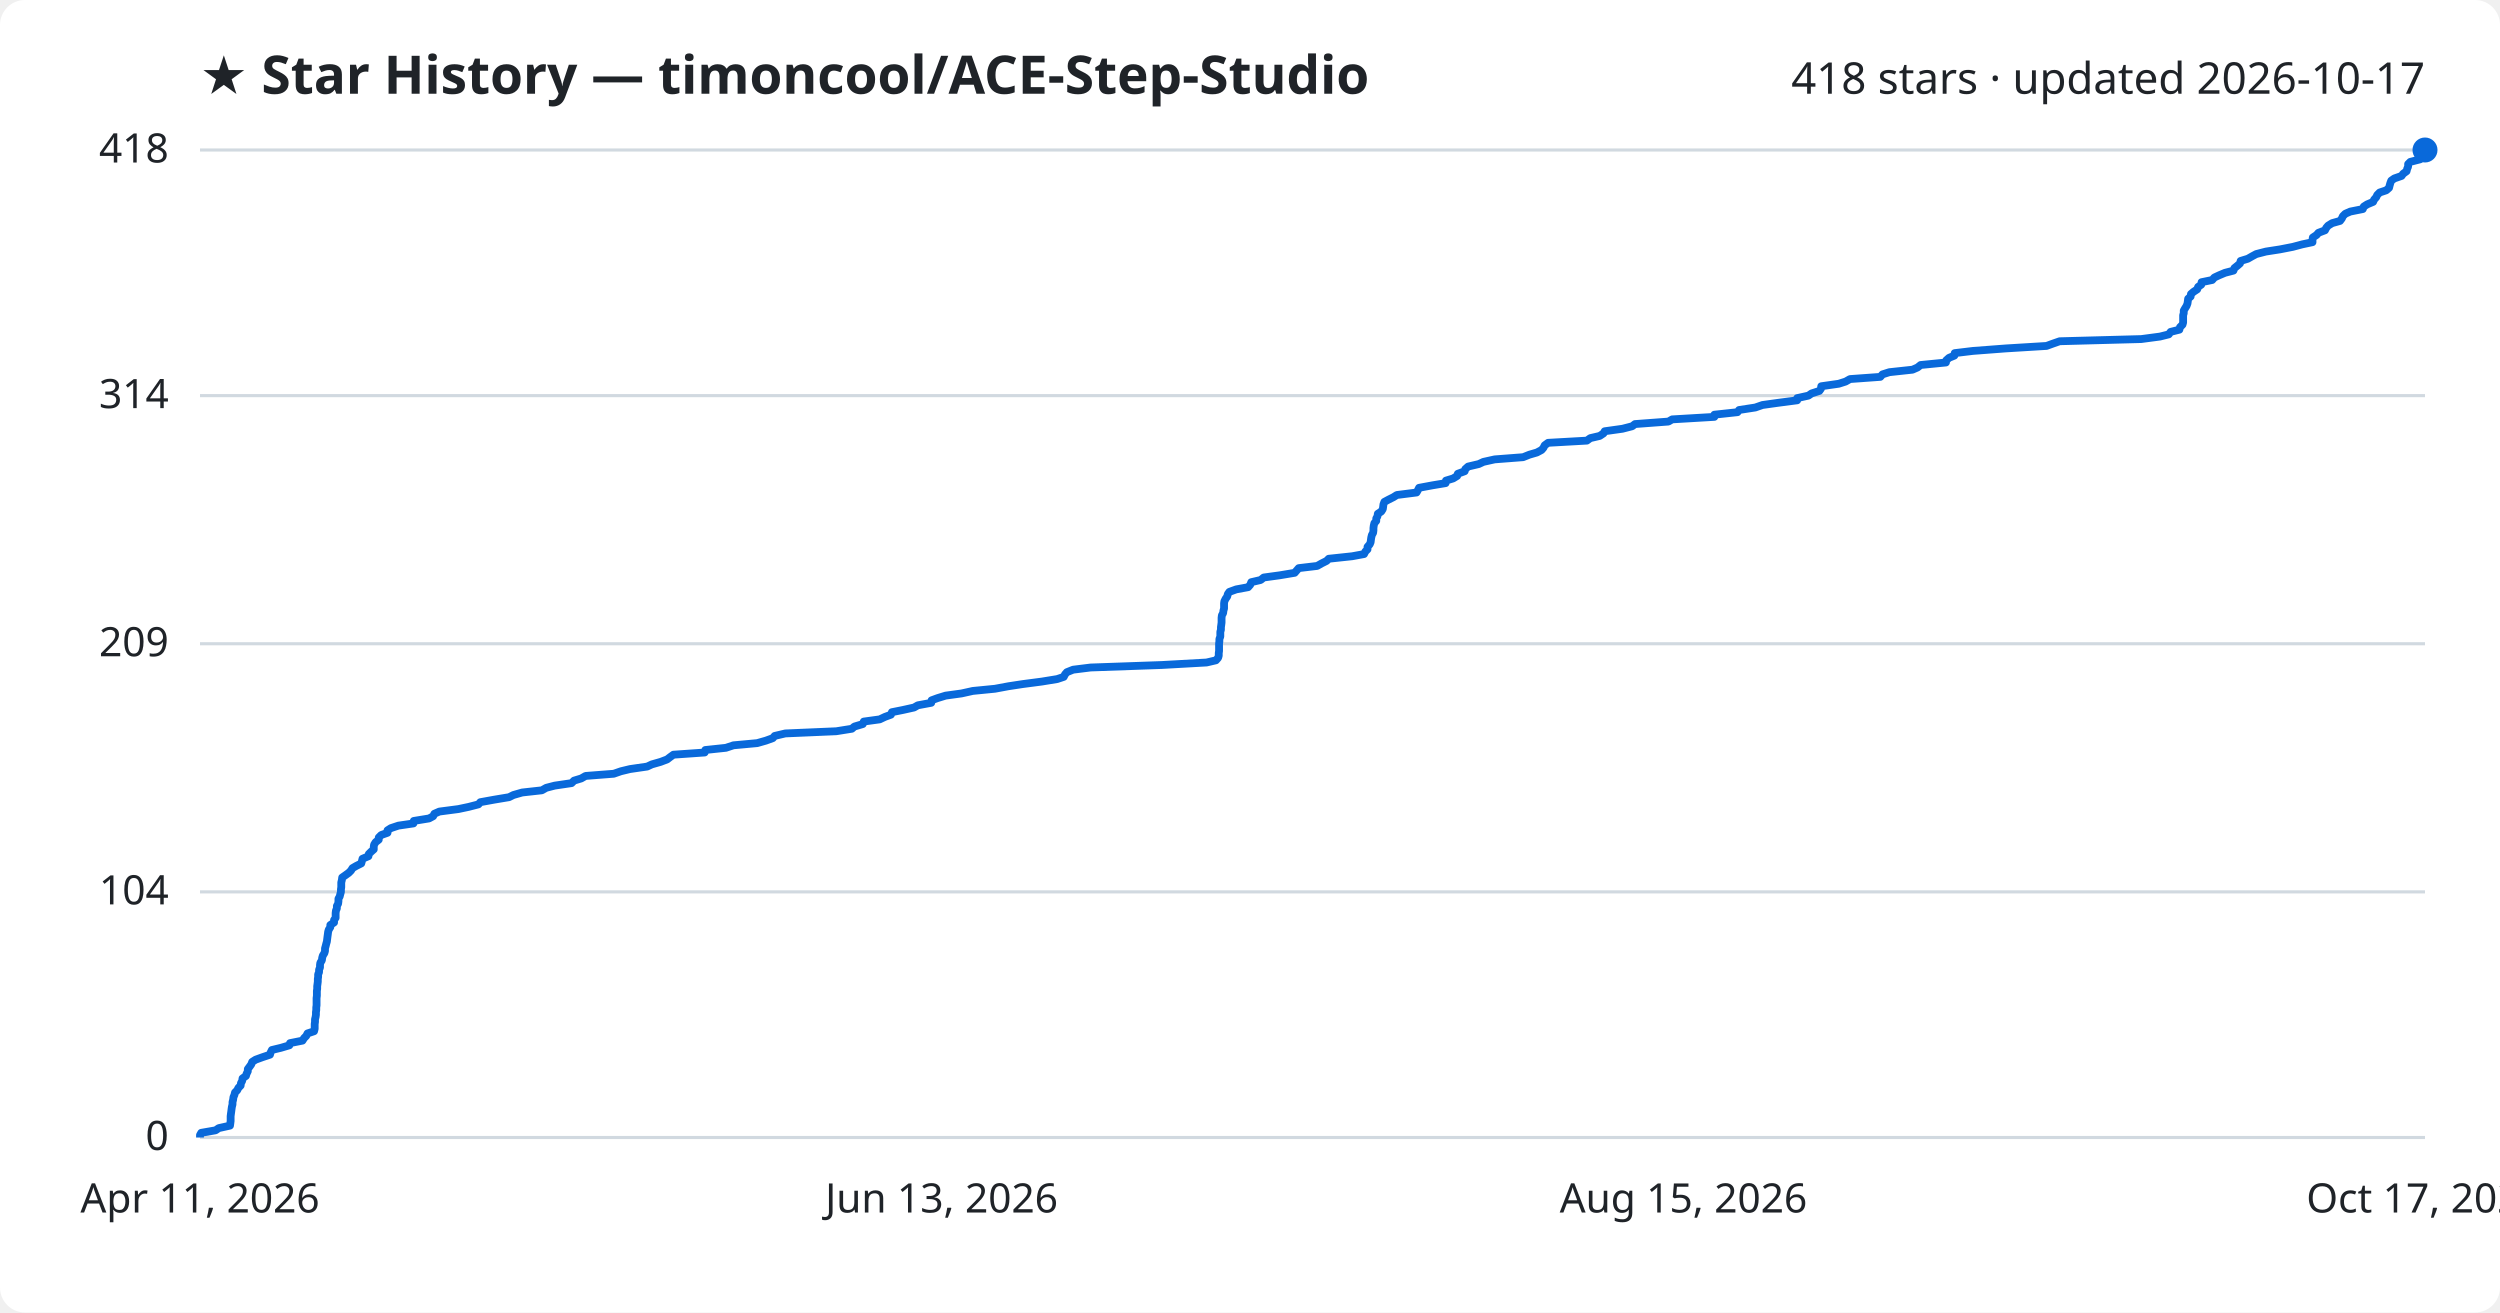
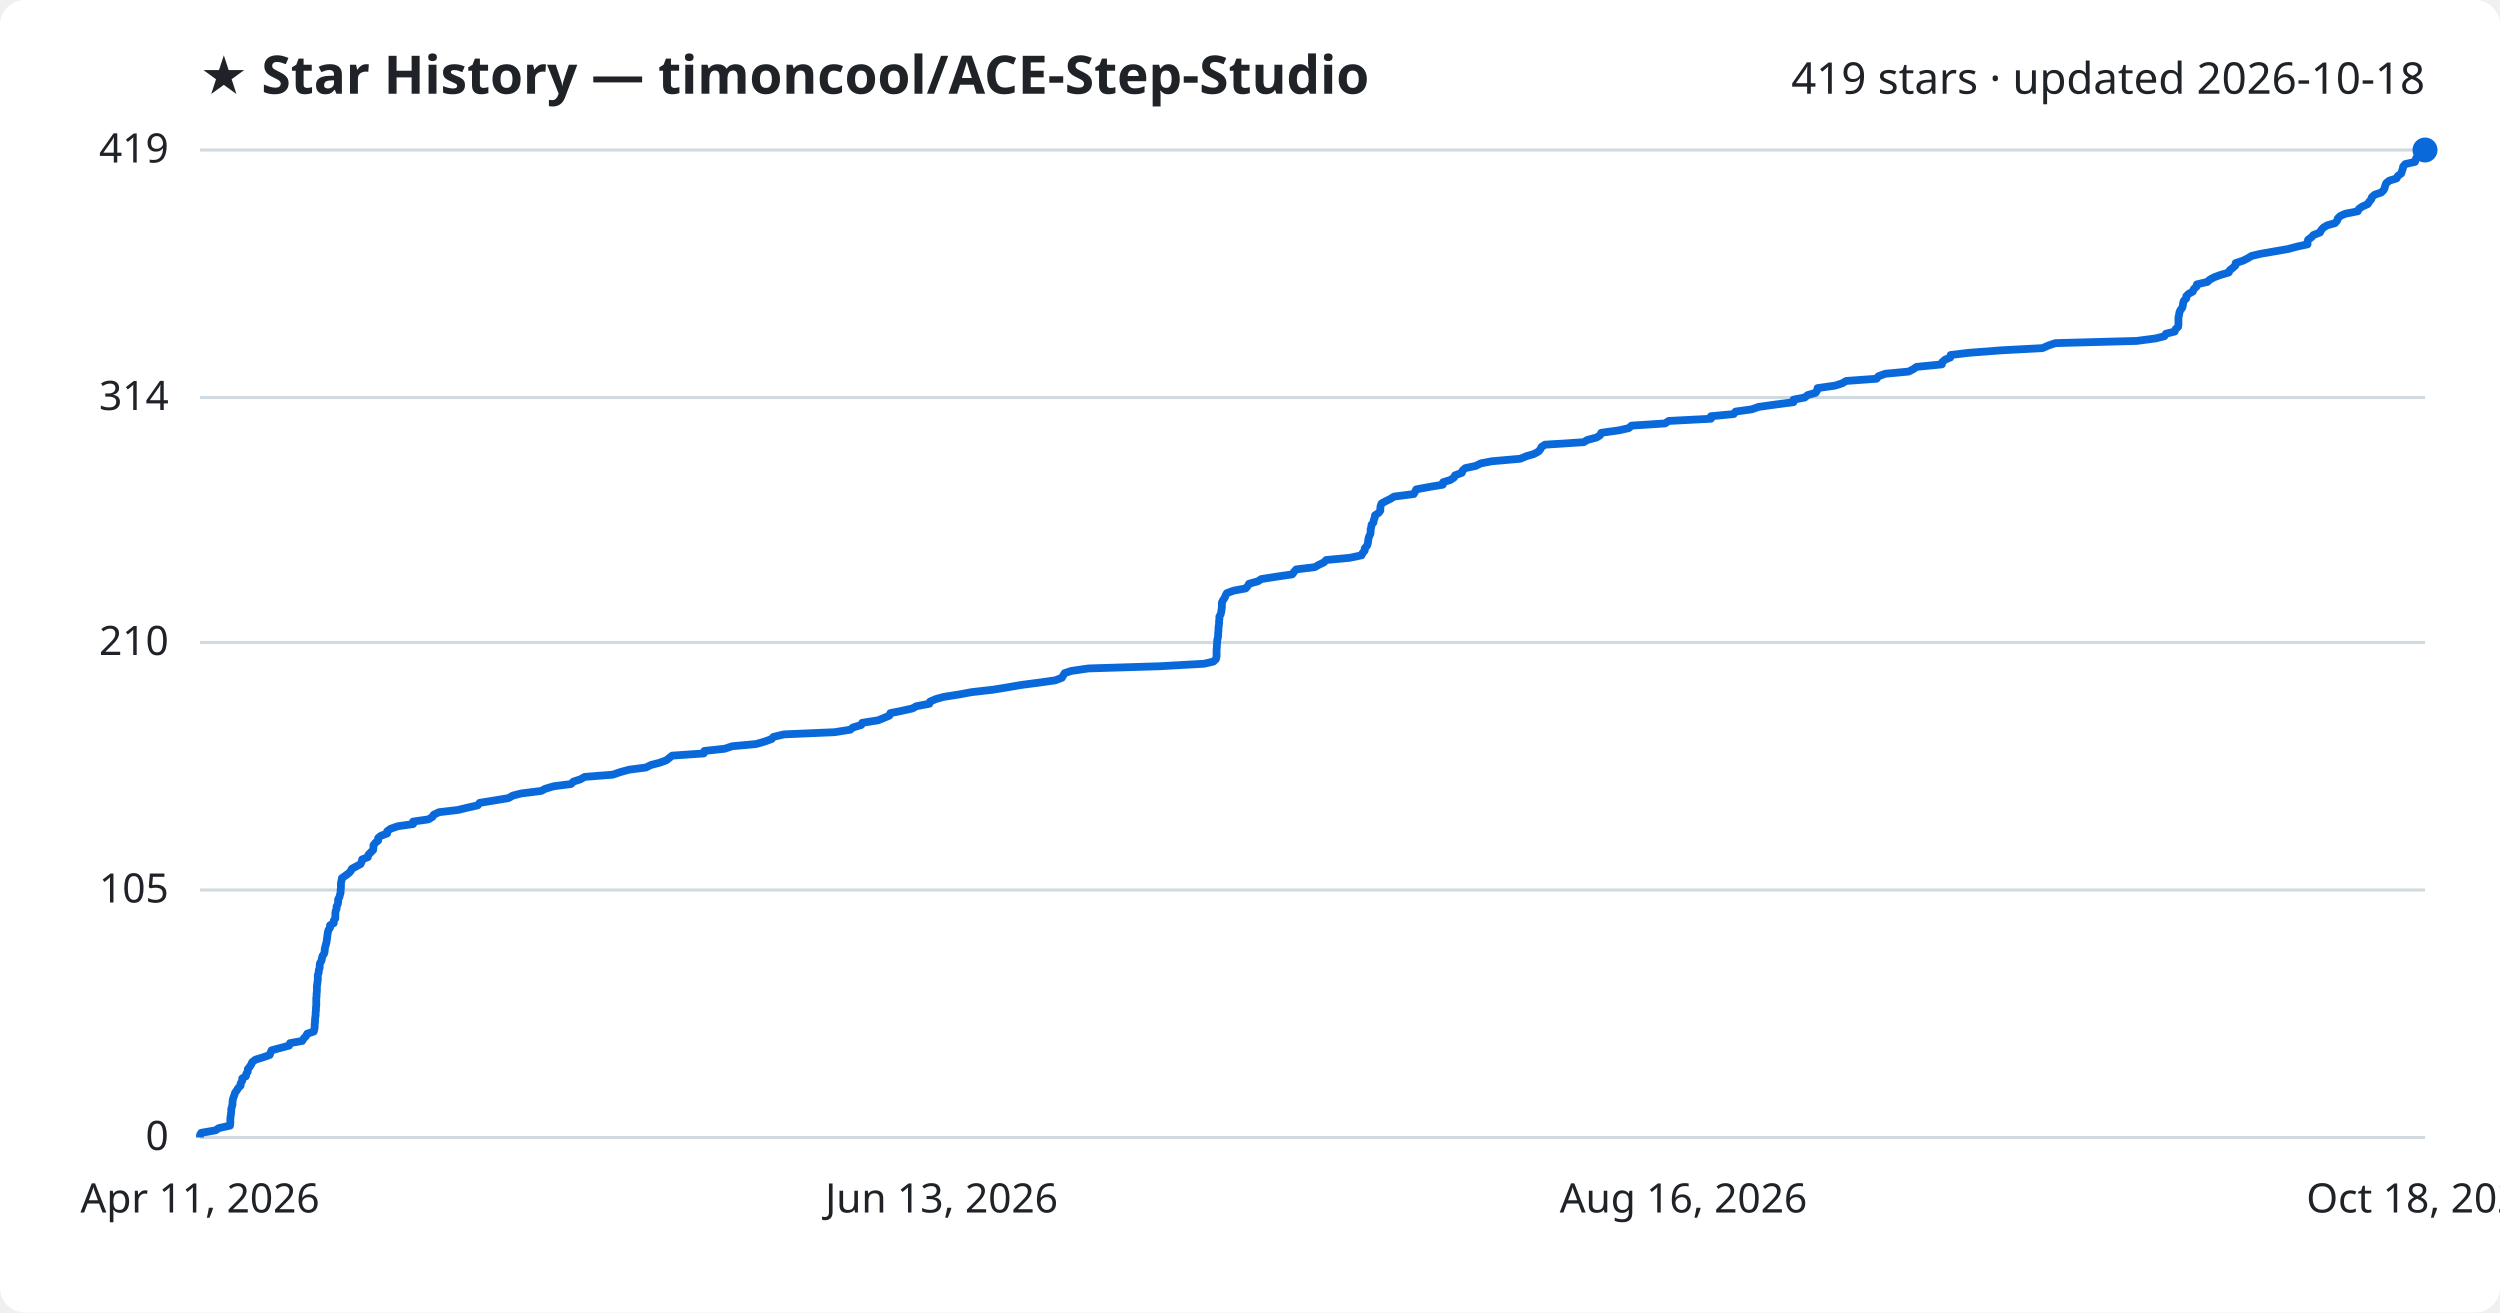
<svg xmlns="http://www.w3.org/2000/svg" viewBox="0 0 800 420" font-family="Segoe UI, sans-serif">
  <rect width="800" height="420" fill="#ffffff" rx="8" />
  <text x="64" y="30" fill="#1f2328" font-size="17" font-weight="700">★ Star History — timoncool/ACE-Step-Studio</text>
-   <text x="776" y="30" fill="#1f2328" font-size="14" text-anchor="end">418 stars · updated 2026-10-17</text>
+   <text x="776" y="30" fill="#1f2328" font-size="14" text-anchor="end">419 stars · updated 2026-10-18</text>
  <line x1="64" y1="364.0" x2="776" y2="364.0" stroke="#d1d9e0" stroke-width="1" />
  <text x="54" y="368.0" fill="#1f2328" font-size="13" text-anchor="end">0</text>
-   <line x1="64" y1="285.4" x2="776" y2="285.4" stroke="#d1d9e0" stroke-width="1" />
-   <text x="54" y="289.4" fill="#1f2328" font-size="13" text-anchor="end">104</text>
-   <line x1="64" y1="206.0" x2="776" y2="206.0" stroke="#d1d9e0" stroke-width="1" />
-   <text x="54" y="210.0" fill="#1f2328" font-size="13" text-anchor="end">209</text>
-   <line x1="64" y1="126.6" x2="776" y2="126.6" stroke="#d1d9e0" stroke-width="1" />
-   <text x="54" y="130.6" fill="#1f2328" font-size="13" text-anchor="end">314</text>
+   <line x1="64" y1="284.8" x2="776" y2="284.8" stroke="#d1d9e0" stroke-width="1" />
+   <text x="54" y="288.8" fill="#1f2328" font-size="13" text-anchor="end">105</text>
+   <line x1="64" y1="205.6" x2="776" y2="205.6" stroke="#d1d9e0" stroke-width="1" />
+   <text x="54" y="209.6" fill="#1f2328" font-size="13" text-anchor="end">210</text>
+   <line x1="64" y1="127.2" x2="776" y2="127.2" stroke="#d1d9e0" stroke-width="1" />
+   <text x="54" y="131.2" fill="#1f2328" font-size="13" text-anchor="end">314</text>
  <line x1="64" y1="48.0" x2="776" y2="48.0" stroke="#d1d9e0" stroke-width="1" />
-   <text x="54" y="52.0" fill="#1f2328" font-size="13" text-anchor="end">418</text>
-   <path d="M64.0,364.0 L64.0,363.2 L64.4,362.5 L69.0,361.7 L70.0,361.0 L73.6,360.2 L73.7,359.5 L73.8,358.7 L73.8,358.0 L73.8,357.2 L73.9,356.4 L74.0,355.7 L74.1,354.9 L74.2,354.2 L74.4,353.4 L74.4,352.7 L74.6,351.9 L74.7,351.1 L75.0,350.4 L75.2,349.6 L75.9,348.9 L76.3,348.1 L77.0,347.4 L77.1,346.6 L77.5,345.9 L77.6,345.1 L78.7,344.3 L78.9,343.6 L79.3,342.8 L79.3,342.1 L79.9,341.3 L80.4,340.6 L80.7,339.8 L81.8,339.1 L84.0,338.3 L86.4,337.5 L86.6,336.8 L87.0,336.0 L89.9,335.3 L92.6,334.5 L92.8,333.8 L96.8,333.0 L97.3,332.2 L98.0,331.5 L98.4,330.7 L100.5,330.0 L100.7,329.2 L100.7,328.5 L100.7,327.7 L100.8,327.0 L100.8,326.2 L101.0,325.4 L101.1,324.7 L101.1,323.9 L101.2,323.2 L101.2,322.4 L101.3,321.7 L101.3,320.9 L101.3,320.2 L101.3,319.4 L101.4,318.6 L101.4,317.9 L101.4,317.1 L101.5,316.4 L101.5,315.6 L101.6,314.9 L101.7,314.1 L101.7,313.3 L101.8,312.6 L101.8,311.8 L102.1,311.1 L102.1,310.3 L102.4,309.6 L102.4,308.8 L102.5,308.1 L103.0,307.3 L103.1,306.5 L103.3,305.8 L103.8,305.0 L104.0,304.3 L104.0,303.5 L104.2,302.8 L104.4,302.0 L104.6,301.3 L104.7,300.5 L104.8,299.7 L104.9,299.0 L105.0,298.2 L105.2,297.5 L105.7,296.7 L105.7,296.0 L106.9,295.2 L106.9,294.4 L107.4,293.7 L107.4,292.9 L107.4,292.2 L107.5,291.4 L107.8,290.7 L107.8,289.9 L108.2,289.2 L108.3,288.4 L108.3,287.6 L108.7,286.9 L108.9,286.1 L109.1,285.4 L109.1,284.6 L109.2,283.9 L109.2,283.1 L109.2,282.4 L109.4,281.6 L109.5,280.8 L110.5,280.1 L111.6,279.3 L112.3,278.6 L112.8,277.8 L114.0,277.1 L115.6,276.3 L115.8,275.6 L116.0,274.8 L117.9,274.0 L118.0,273.3 L118.8,272.5 L119.6,271.8 L119.6,271.0 L119.7,270.3 L120.2,269.5 L121.2,268.7 L121.2,268.0 L122.0,267.2 L124.0,266.5 L124.0,265.7 L125.1,265.0 L127.5,264.2 L132.3,263.5 L132.4,262.7 L137.3,261.9 L138.6,261.2 L139.0,260.4 L140.6,259.7 L146.7,258.9 L150.0,258.2 L153.1,257.4 L153.7,256.7 L158.1,255.9 L162.9,255.1 L164.3,254.4 L167.1,253.6 L173.4,252.9 L174.8,252.1 L177.5,251.4 L182.9,250.6 L183.7,249.8 L186.0,249.1 L187.4,248.3 L196.4,247.6 L198.7,246.8 L201.6,246.1 L207.1,245.3 L208.6,244.6 L211.4,243.8 L213.5,243.0 L214.4,242.3 L215.5,241.5 L225.5,240.8 L225.7,240.0 L232.3,239.3 L234.7,238.5 L242.3,237.8 L245.1,237.0 L247.3,236.2 L247.9,235.5 L251.3,234.7 L267.6,234.0 L272.6,233.2 L273.4,232.5 L276.1,231.7 L276.4,230.9 L281.5,230.2 L283.2,229.4 L285.1,228.7 L285.4,227.9 L288.9,227.2 L292.5,226.4 L293.7,225.7 L298.0,224.9 L298.1,224.1 L300.0,223.4 L302.6,222.6 L307.7,221.9 L311.3,221.1 L318.4,220.4 L322.7,219.6 L327.3,218.9 L333.4,218.1 L338.3,217.3 L340.4,216.6 L340.8,215.8 L341.4,215.1 L343.4,214.3 L349.0,213.6 L371.8,212.8 L386.1,212.0 L389.1,211.3 L389.8,210.5 L390.0,209.8 L390.0,209.0 L390.1,208.3 L390.1,207.5 L390.1,206.8 L390.1,206.0 L390.2,205.2 L390.2,204.5 L390.5,203.7 L390.5,203.0 L390.5,202.2 L390.7,201.5 L390.7,200.7 L390.8,200.0 L390.9,199.2 L390.9,198.4 L390.9,197.7 L391.0,196.9 L391.4,196.2 L391.5,195.4 L391.7,194.7 L391.7,193.9 L391.7,193.1 L391.8,192.4 L392.2,191.6 L392.7,190.9 L392.9,190.1 L393.4,189.4 L395.6,188.6 L399.4,187.9 L400.1,187.1 L400.4,186.3 L403.4,185.6 L404.4,184.8 L409.5,184.1 L414.3,183.3 L414.9,182.6 L415.6,181.8 L421.5,181.1 L422.9,180.3 L424.5,179.5 L425.2,178.8 L432.7,178.0 L436.5,177.3 L436.9,176.5 L437.6,175.8 L437.6,175.0 L438.3,174.2 L438.6,173.5 L438.7,172.7 L438.8,172.0 L439.0,171.2 L439.4,170.5 L439.5,169.7 L439.5,169.0 L439.6,168.2 L439.8,167.4 L440.4,166.7 L440.4,165.9 L440.8,165.2 L440.9,164.4 L442.0,163.7 L442.5,162.9 L442.6,162.2 L442.7,161.4 L443.0,160.6 L444.3,159.9 L445.9,159.1 L447.0,158.4 L453.3,157.6 L453.7,156.9 L454.1,156.1 L458.4,155.3 L462.6,154.6 L462.7,153.8 L465.0,153.1 L466.3,152.3 L466.5,151.6 L468.7,150.8 L468.9,150.1 L469.8,149.3 L473.2,148.5 L474.7,147.8 L478.3,147.0 L487.4,146.3 L489.4,145.5 L491.8,144.8 L493.3,144.0 L493.9,143.3 L494.3,142.5 L495.4,141.7 L507.8,141.0 L508.9,140.2 L511.9,139.5 L513.1,138.7 L513.5,138.0 L519.2,137.2 L522.3,136.4 L523.2,135.7 L533.9,134.9 L535.1,134.2 L548.6,133.4 L548.6,132.7 L556.0,131.9 L556.5,131.2 L561.7,130.4 L564.0,129.6 L569.0,128.9 L575.1,128.1 L575.1,127.4 L578.7,126.6 L579.7,125.9 L582.2,125.1 L582.7,124.4 L582.8,123.6 L588.4,122.8 L590.6,122.1 L592.0,121.3 L601.7,120.6 L602.4,119.8 L604.6,119.1 L612.0,118.3 L613.6,117.6 L614.6,116.8 L622.7,116.0 L622.8,115.3 L623.7,114.5 L625.4,113.8 L625.5,113.0 L631.3,112.3 L641.8,111.5 L654.9,110.7 L656.8,110.0 L659.1,109.2 L685.2,108.5 L691.2,107.7 L694.0,107.0 L694.6,106.2 L697.4,105.5 L697.6,104.7 L698.4,103.9 L698.6,103.2 L698.6,102.4 L698.6,101.7 L698.6,100.9 L698.8,100.2 L698.8,99.4 L699.2,98.7 L699.7,97.9 L700.0,97.1 L700.1,96.4 L700.2,95.6 L701.0,94.9 L701.1,94.1 L701.9,93.4 L703.1,92.6 L703.4,91.8 L704.4,91.1 L704.5,90.3 L707.9,89.6 L708.6,88.8 L710.1,88.1 L712.0,87.3 L714.7,86.6 L715.0,85.8 L716.0,85.0 L716.8,84.3 L717.0,83.5 L719.3,82.8 L720.7,82.0 L722.0,81.3 L725.1,80.5 L729.6,79.8 L733.7,79.0 L736.7,78.2 L740.0,77.5 L740.0,76.7 L740.1,76.0 L741.3,75.2 L741.9,74.5 L744.0,73.7 L744.4,72.9 L745.0,72.2 L746.3,71.4 L748.8,70.7 L749.4,69.9 L749.7,69.2 L750.5,68.4 L752.1,67.7 L756.1,66.9 L756.4,66.1 L757.5,65.4 L759.4,64.6 L759.7,63.9 L760.4,63.1 L760.7,62.4 L761.5,61.6 L763.6,60.9 L764.5,60.1 L764.7,59.3 L764.9,58.6 L765.2,57.8 L766.2,57.1 L768.5,56.3 L769.0,55.6 L770.1,54.8 L770.3,54.0 L770.6,53.3 L770.6,52.5 L771.3,51.8 L774.4,51.0 L774.6,50.3 L775.0,49.5 L775.9,48.8 L776.0,48.0 L776.0,48.0" fill="none" stroke="#0969da" stroke-width="2.5" stroke-linejoin="round" />
+   <text x="54" y="52.0" fill="#1f2328" font-size="13" text-anchor="end">419</text>
+   <path d="M64.0,364.0 L64.0,363.2 L64.4,362.5 L69.0,361.7 L70.0,361.0 L73.6,360.2 L73.7,359.5 L73.7,358.7 L73.7,358.0 L73.8,357.2 L73.9,356.5 L74.0,355.7 L74.0,354.9 L74.2,354.2 L74.4,353.4 L74.4,352.7 L74.5,351.9 L74.7,351.2 L75.0,350.4 L75.2,349.7 L75.8,348.9 L76.2,348.2 L77.0,347.4 L77.0,346.7 L77.5,345.9 L77.5,345.1 L78.7,344.4 L78.8,343.6 L79.3,342.9 L79.3,342.1 L79.9,341.4 L80.4,340.6 L80.7,339.9 L81.7,339.1 L84.0,338.4 L86.3,337.6 L86.6,336.8 L86.9,336.1 L89.9,335.3 L92.5,334.6 L92.8,333.8 L96.7,333.1 L97.2,332.3 L97.9,331.6 L98.3,330.8 L100.4,330.1 L100.6,329.3 L100.7,328.6 L100.7,327.8 L100.8,327.0 L100.8,326.3 L100.9,325.5 L101.0,324.8 L101.0,324.0 L101.1,323.3 L101.1,322.5 L101.2,321.8 L101.2,321.0 L101.2,320.3 L101.2,319.5 L101.3,318.7 L101.3,318.0 L101.4,317.2 L101.4,316.5 L101.4,315.7 L101.5,315.0 L101.6,314.2 L101.7,313.5 L101.7,312.7 L101.7,312.0 L102.0,311.2 L102.0,310.5 L102.3,309.7 L102.3,308.9 L102.4,308.2 L102.9,307.4 L103.0,306.7 L103.2,305.9 L103.7,305.2 L103.9,304.4 L103.9,303.7 L104.1,302.9 L104.3,302.2 L104.5,301.4 L104.6,300.6 L104.7,299.9 L104.8,299.1 L104.9,298.4 L105.1,297.6 L105.6,296.9 L105.6,296.1 L106.8,295.4 L106.8,294.6 L107.3,293.9 L107.3,293.1 L107.3,292.4 L107.4,291.6 L107.7,290.8 L107.7,290.1 L108.1,289.3 L108.2,288.6 L108.2,287.8 L108.6,287.1 L108.8,286.3 L109.0,285.6 L109.0,284.8 L109.1,284.1 L109.1,283.3 L109.1,282.5 L109.3,281.8 L109.4,281.0 L110.4,280.3 L111.5,279.5 L112.2,278.8 L112.6,278.0 L113.9,277.3 L115.4,276.5 L115.7,275.8 L115.9,275.0 L117.7,274.3 L117.9,273.5 L118.7,272.7 L119.4,272.0 L119.5,271.2 L119.5,270.5 L120.1,269.7 L121.0,269.0 L121.0,268.2 L121.8,267.5 L123.9,266.7 L123.9,266.0 L125.0,265.2 L127.3,264.4 L132.2,263.7 L132.2,262.9 L137.1,262.2 L138.4,261.4 L138.8,260.7 L140.5,259.9 L146.5,259.2 L149.8,258.4 L152.9,257.7 L153.5,256.9 L157.9,256.2 L162.7,255.4 L164.1,254.6 L166.8,253.9 L173.2,253.1 L174.5,252.4 L177.2,251.6 L182.7,250.9 L183.5,250.1 L185.7,249.4 L187.1,248.6 L196.1,247.9 L198.4,247.1 L201.3,246.3 L206.7,245.6 L208.3,244.8 L211.0,244.1 L213.2,243.3 L214.1,242.6 L215.1,241.8 L225.2,241.1 L225.4,240.3 L231.9,239.6 L234.3,238.8 L241.9,238.1 L244.7,237.3 L246.9,236.5 L247.5,235.8 L250.9,235.0 L267.1,234.3 L272.1,233.5 L272.9,232.8 L275.6,232.0 L275.9,231.3 L281.0,230.5 L282.7,229.8 L284.6,229.0 L284.9,228.2 L288.4,227.5 L292.0,226.7 L293.2,226.0 L297.4,225.2 L297.6,224.5 L299.5,223.7 L302.0,223.0 L307.1,222.2 L310.8,221.5 L317.8,220.7 L322.1,220.0 L326.7,219.2 L332.8,218.4 L337.7,217.7 L339.8,216.9 L340.2,216.2 L340.7,215.4 L342.8,214.7 L348.3,213.9 L371.1,213.2 L385.3,212.4 L388.3,211.7 L389.1,210.9 L389.3,210.1 L389.3,209.4 L389.3,208.6 L389.3,207.9 L389.4,207.1 L389.4,206.4 L389.5,205.6 L389.5,204.9 L389.7,204.1 L389.8,203.4 L389.8,202.6 L389.9,201.9 L389.9,201.1 L390.0,200.3 L390.1,199.6 L390.1,198.8 L390.2,198.1 L390.2,197.3 L390.6,196.6 L390.8,195.8 L390.9,195.1 L391.0,194.3 L391.0,193.6 L391.0,192.8 L391.4,192.0 L391.9,191.3 L392.2,190.5 L392.6,189.8 L394.8,189.0 L398.6,188.3 L399.3,187.5 L399.7,186.8 L402.6,186.0 L403.6,185.3 L408.7,184.5 L413.5,183.8 L414.1,183.0 L414.8,182.2 L420.7,181.5 L422.1,180.7 L423.6,180.0 L424.4,179.2 L431.9,178.5 L435.7,177.7 L436.0,177.0 L436.7,176.2 L436.7,175.5 L437.4,174.7 L437.7,173.9 L437.8,173.2 L437.9,172.4 L438.1,171.7 L438.5,170.9 L438.6,170.2 L438.6,169.4 L438.8,168.7 L438.9,167.9 L439.5,167.2 L439.6,166.4 L439.9,165.7 L440.0,164.9 L441.2,164.1 L441.7,163.4 L441.7,162.6 L441.8,161.9 L442.1,161.1 L443.4,160.4 L445.0,159.6 L446.1,158.9 L452.4,158.1 L452.8,157.4 L453.2,156.6 L457.5,155.8 L461.7,155.1 L461.8,154.3 L464.1,153.6 L465.3,152.8 L465.6,152.1 L467.8,151.3 L468.0,150.6 L468.9,149.8 L472.2,149.1 L473.8,148.3 L477.4,147.6 L486.5,146.8 L488.4,146.0 L490.8,145.3 L492.3,144.5 L492.9,143.8 L493.3,143.0 L494.4,142.3 L506.8,141.5 L507.9,140.8 L510.9,140.0 L512.0,139.3 L512.4,138.5 L518.1,137.7 L521.2,137.0 L522.1,136.2 L532.8,135.5 L534.0,134.7 L547.5,134.0 L547.5,133.2 L554.8,132.5 L555.4,131.7 L560.5,131.0 L562.8,130.2 L567.8,129.5 L573.9,128.7 L573.9,127.9 L577.5,127.2 L578.5,126.4 L581.0,125.7 L581.5,124.9 L581.6,124.2 L587.2,123.4 L589.4,122.7 L590.8,121.9 L600.5,121.2 L601.1,120.4 L603.3,119.6 L610.8,118.9 L612.3,118.1 L613.3,117.4 L621.4,116.6 L621.5,115.9 L622.4,115.1 L624.1,114.4 L624.2,113.6 L630.0,112.9 L640.4,112.1 L653.6,111.4 L655.4,110.6 L657.7,109.8 L683.7,109.1 L689.8,108.3 L692.6,107.6 L693.1,106.8 L695.9,106.1 L696.2,105.3 L697.0,104.6 L697.1,103.8 L697.1,103.1 L697.1,102.3 L697.1,101.5 L697.3,100.8 L697.4,100.0 L697.7,99.3 L698.3,98.5 L698.5,97.8 L698.6,97.0 L698.8,96.3 L699.6,95.5 L699.6,94.8 L700.4,94.0 L701.7,93.3 L702.0,92.5 L702.9,91.7 L703.0,91.0 L706.4,90.2 L707.1,89.5 L708.6,88.7 L710.5,88.0 L713.2,87.2 L713.5,86.5 L714.5,85.7 L715.3,85.0 L715.4,84.2 L717.8,83.4 L719.2,82.7 L720.5,81.9 L723.5,81.2 L728.1,80.4 L732.1,79.7 L735.1,78.9 L738.4,78.2 L738.4,77.4 L738.6,76.7 L739.7,75.9 L740.3,75.2 L742.4,74.4 L742.8,73.6 L743.4,72.9 L744.7,72.1 L747.2,71.4 L747.9,70.6 L748.1,69.9 L748.9,69.1 L750.5,68.4 L754.5,67.6 L754.8,66.9 L755.9,66.1 L757.7,65.3 L758.1,64.6 L758.8,63.8 L759.0,63.1 L759.9,62.3 L762.0,61.6 L762.8,60.8 L763.1,60.1 L763.3,59.3 L763.6,58.6 L764.6,57.8 L766.9,57.1 L767.3,56.3 L768.4,55.5 L768.6,54.8 L768.9,54.0 L769.0,53.3 L769.7,52.5 L772.8,51.8 L773.0,51.0 L773.4,50.3 L774.2,49.5 L774.3,48.8 L776.0,48.0 L776.0,48.0" fill="none" stroke="#0969da" stroke-width="2.5" stroke-linejoin="round" />
  <circle cx="776.0" cy="48.0" r="4" fill="#0969da" />
  <text x="64.0" y="388" fill="#1f2328" font-size="13" text-anchor="middle">Apr 11, 2026</text>
  <text x="301.3" y="388" fill="#1f2328" font-size="13" text-anchor="middle">Jun 13, 2026</text>
-   <text x="538.7" y="388" fill="#1f2328" font-size="13" text-anchor="middle">Aug 15, 2026</text>
-   <text x="776.0" y="388" fill="#1f2328" font-size="13" text-anchor="middle">Oct 17, 2026</text>
+   <text x="538.7" y="388" fill="#1f2328" font-size="13" text-anchor="middle">Aug 16, 2026</text>
+   <text x="776.0" y="388" fill="#1f2328" font-size="13" text-anchor="middle">Oct 18, 2026</text>
</svg>
